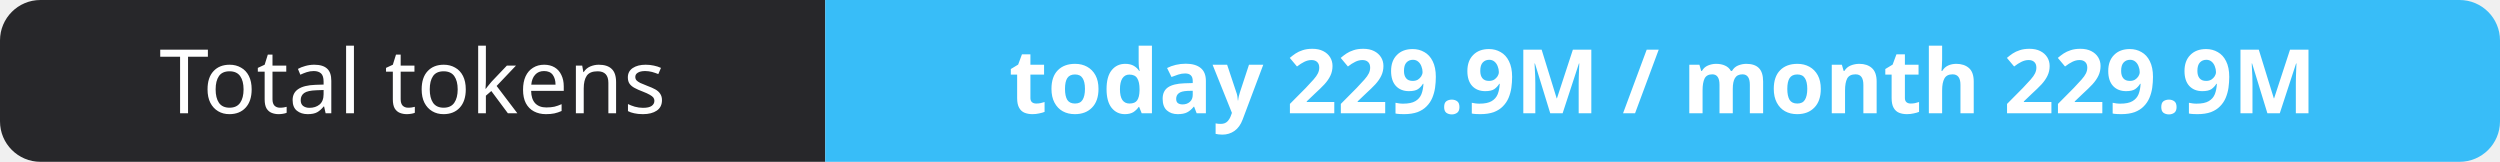
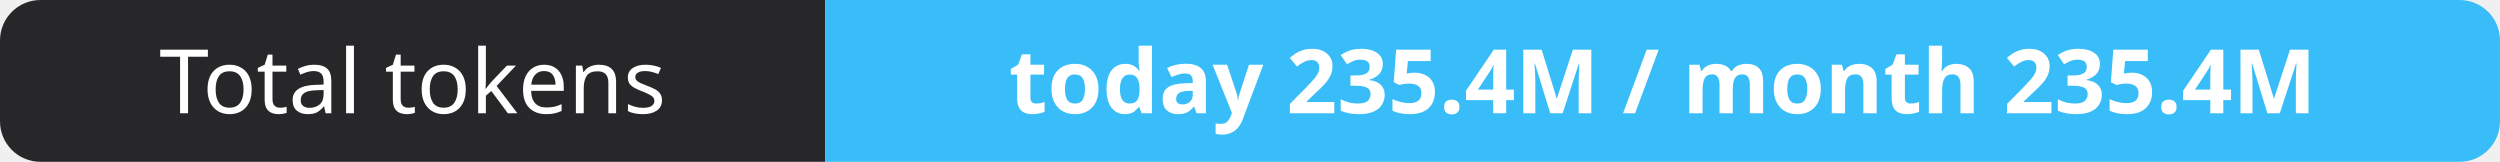
- <svg xmlns="http://www.w3.org/2000/svg" width="309" height="20" role="img" aria-label="Total tokens: today 229.9M / month 229.9M">
+ <svg xmlns="http://www.w3.org/2000/svg" width="309" height="20" role="img" aria-label="Total tokens: today 235.4M / month 235.4M">
  <clipPath id="r">
    <rect width="309" height="20" rx="5" fill="#fff" />
  </clipPath>
  <g clip-path="url(#r)">
    <rect width="102" height="20" fill="#27272a" />
    <rect x="102" width="207" height="20" fill="#38bdf8" />
  </g>
  <g fill="#fff" text-anchor="middle" font-family="Verdana,Geneva,sans-serif" font-size="11">
    <text x="51.0" y="14">Total tokens</text>
-     <text x="205.5" y="14" font-weight="700">today 229.9M / month 229.9M</text>
+     <text x="205.5" y="14" font-weight="700">today 235.4M / month 235.4M</text>
  </g>
</svg>
